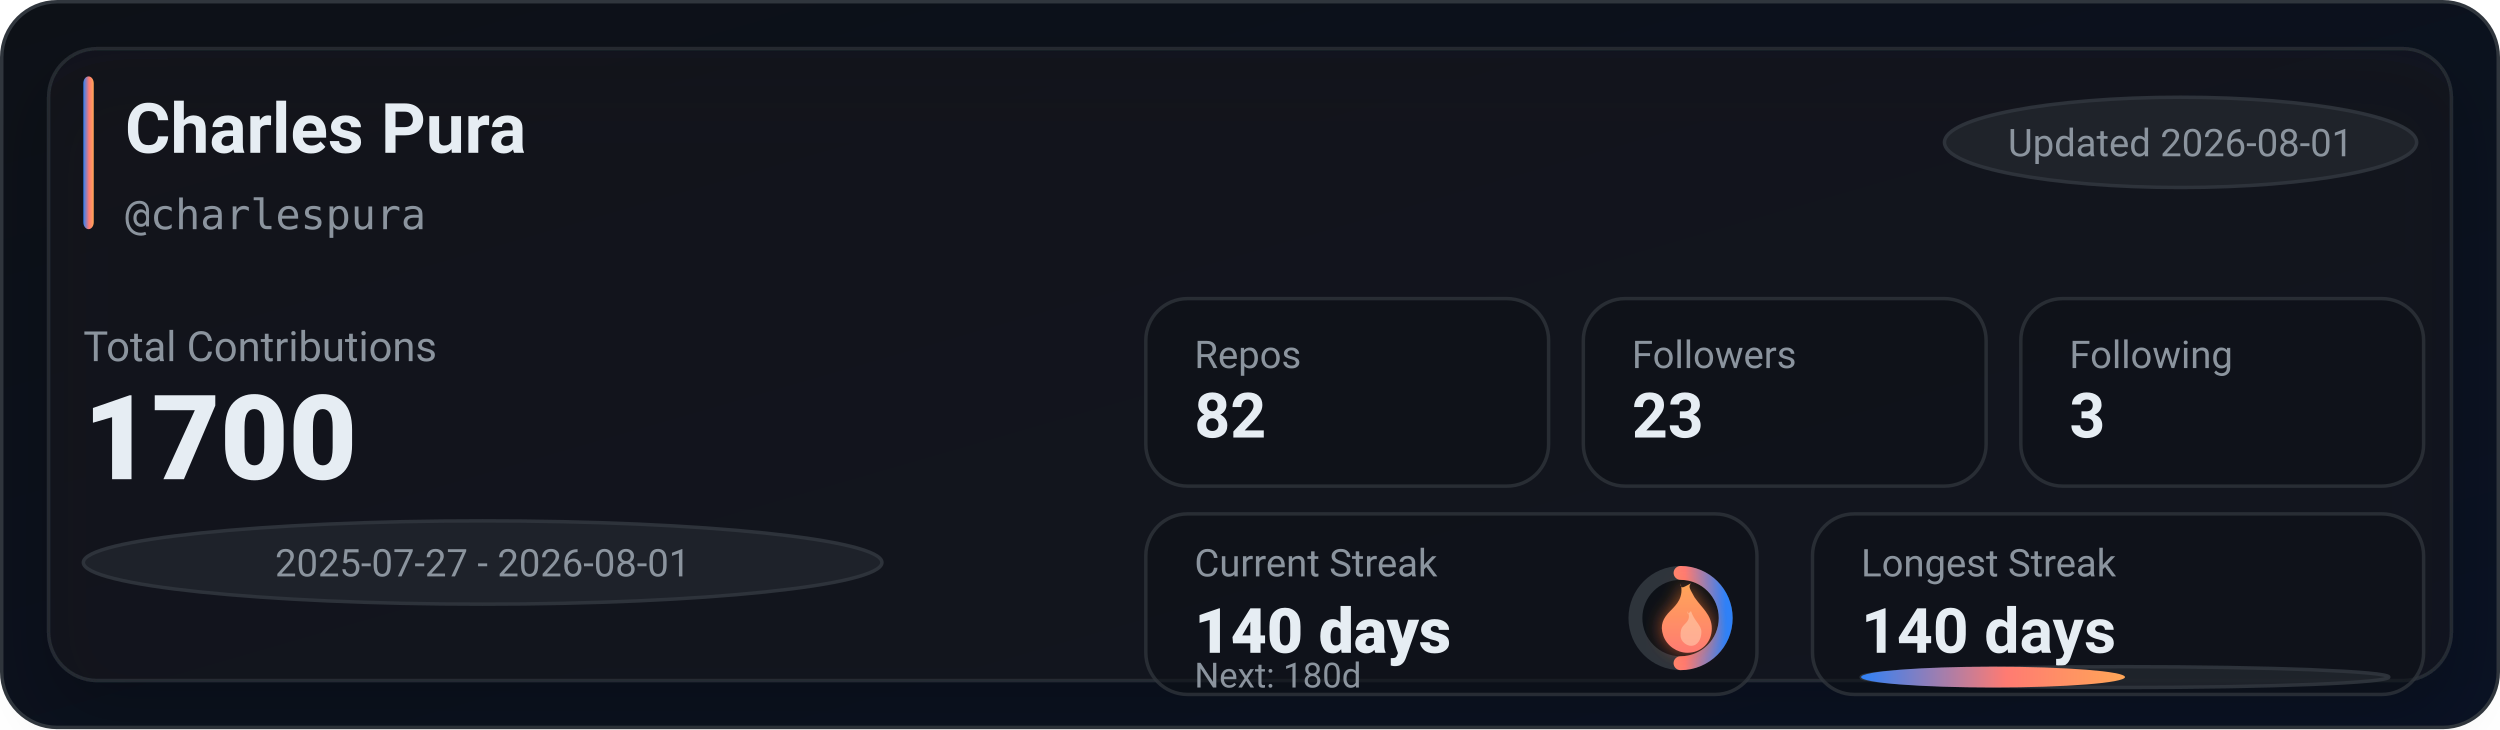
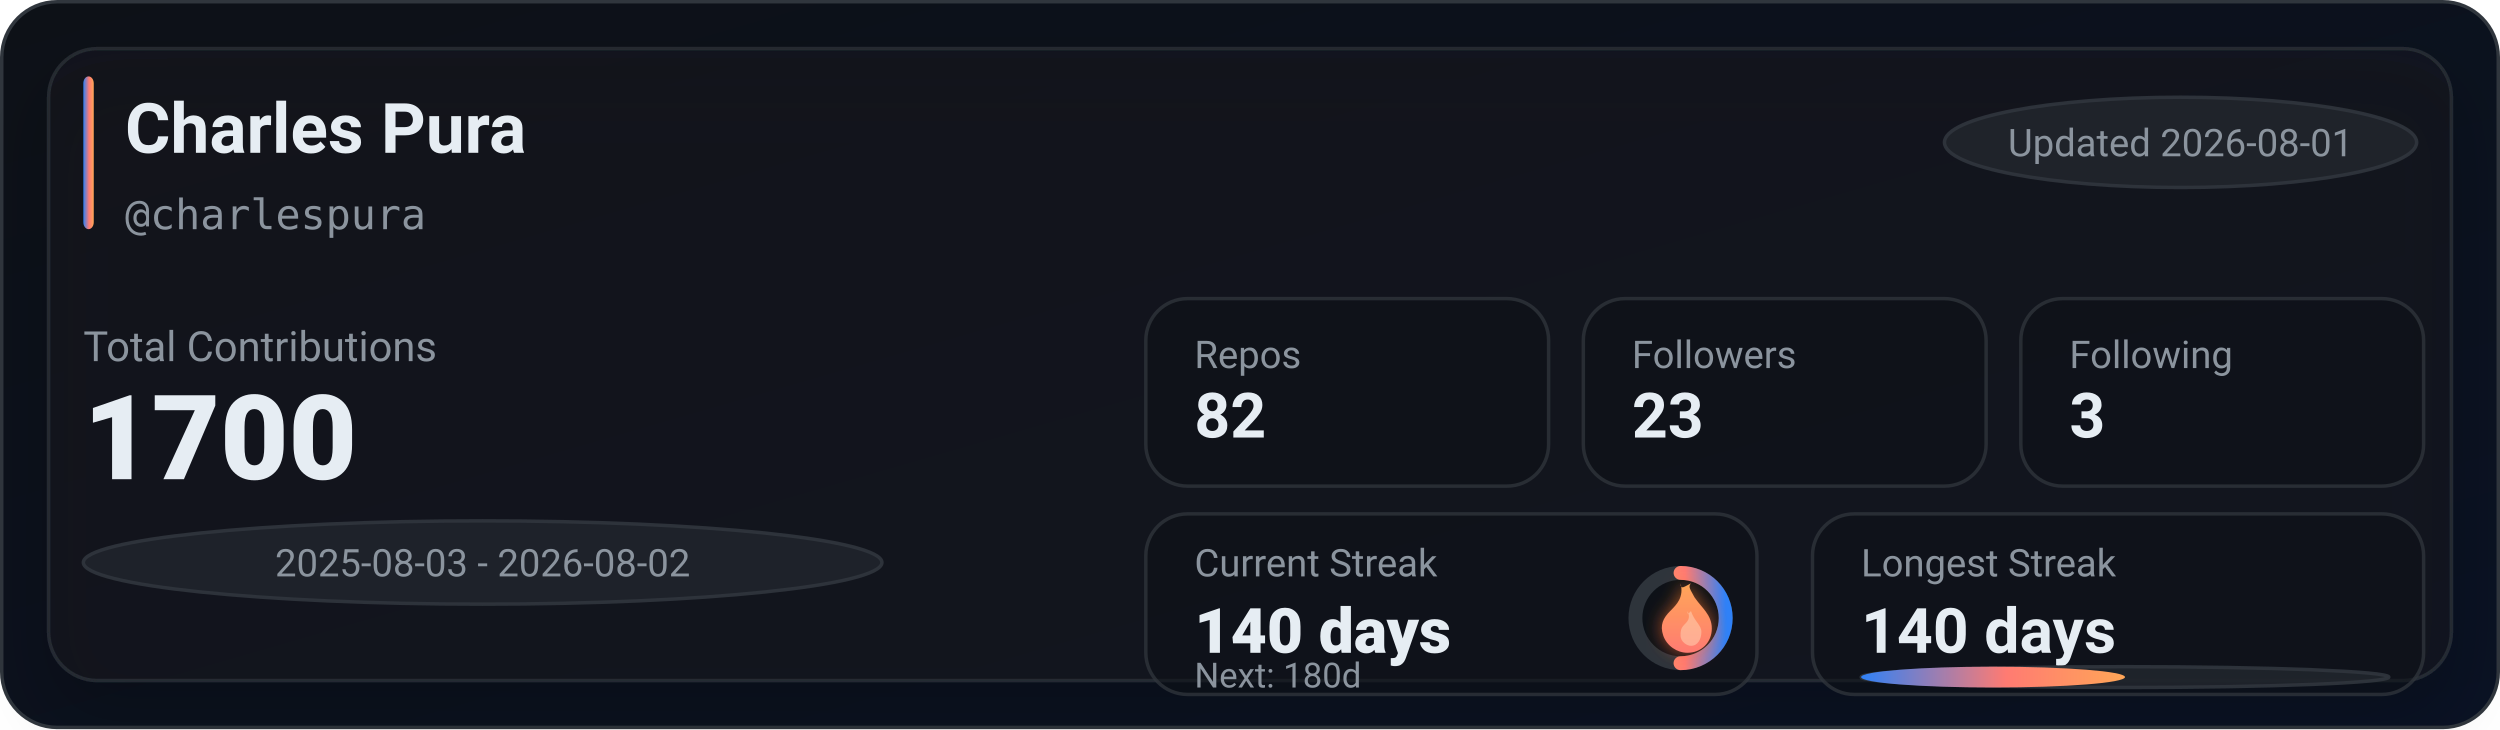
<svg xmlns="http://www.w3.org/2000/svg" width="720" height="210" viewBox="0 0 720 210" role="img" aria-label="GitHub stats for charlespura">
  <defs>
    <linearGradient id="bg" x1="0" y1="0" x2="1" y2="1">
      <stop offset="0%" stop-color="#0d1117" />
      <stop offset="100%" stop-color="#0a1224" />
    </linearGradient>
    <linearGradient id="accent" x1="0" y1="0" x2="1" y2="0">
      <stop offset="0%" stop-color="#2f81f7" />
      <stop offset="55%" stop-color="#ff7b72" />
      <stop offset="100%" stop-color="#ffa657" />
    </linearGradient>
    <linearGradient id="accentV" x1="0" y1="0" x2="0" y2="1">
      <stop offset="0%" stop-color="#ffa657" />
      <stop offset="55%" stop-color="#ff7b72" />
      <stop offset="100%" stop-color="#2f81f7" />
    </linearGradient>
    <linearGradient id="fire" x1="0" y1="0" x2="0" y2="1">
      <stop offset="0%" stop-color="#ffa657" />
      <stop offset="100%" stop-color="#ff7b72" />
    </linearGradient>
    <filter id="glow" x="-30%" y="-30%" width="160%" height="160%">
      <feGaussianBlur stdDeviation="2.5" result="blur" />
      <feColorMatrix in="blur" type="matrix" values="           1 0 0 0 0           0 0.6 0 0 0           0 0 0.2 0 0           0 0 0 0.65 0" result="colored" />
      <feMerge>
        <feMergeNode in="colored" />
        <feMergeNode in="SourceGraphic" />
      </feMerge>
    </filter>
    <filter id="softShadow" x="-30%" y="-30%" width="160%" height="160%">
      <feDropShadow dx="0" dy="10" stdDeviation="10" flood-color="#000000" flood-opacity="0.35" />
    </filter>
  </defs>
  <rect x="0.5" y="0.5" width="719" height="209" rx="16" fill="url(#bg)" stroke="#30363d" />
  <g filter="url(#softShadow)">
    <rect x="14" y="14" width="692" height="182" rx="14" fill="rgba(22,27,34,0.55)" stroke="rgba(48,54,61,0.65)" />
  </g>
  <rect x="24" y="22" width="3" height="44" rx="2" fill="url(#accent)" />
  <text x="36" y="44" fill="#e6edf3" font-family="ui-sans-serif,system-ui,-apple-system,Segoe UI,Roboto,Helvetica,Arial" font-size="20" font-weight="780">Charles Pura</text>
  <text x="36" y="66" fill="#8b949e" font-family="ui-monospace,SFMono-Regular,Menlo,Monaco,Consolas,monospace" font-size="12">@charlespura</text>
  <g transform="translate(560, 28)">
    <rect x="0" y="0" width="136" height="26" rx="999" fill="rgba(33,38,45,0.85)" stroke="rgba(48,54,61,0.9)" />
    <text x="68" y="17" text-anchor="middle" fill="#8b949e" font-family="ui-sans-serif,system-ui,-apple-system,Segoe UI,Roboto,Helvetica,Arial" font-size="11">Updated 2026-08-01</text>
  </g>
  <text x="24" y="104" fill="#8b949e" font-family="ui-sans-serif,system-ui,-apple-system,Segoe UI,Roboto,Helvetica,Arial" font-size="12">Total Contributions</text>
  <text x="24" y="138" fill="#e6edf3" font-family="ui-sans-serif,system-ui,-apple-system,Segoe UI,Roboto,Helvetica,Arial" font-size="34" font-weight="900">1700</text>
  <g transform="translate(24, 150)">
    <rect x="0" y="0" width="230" height="24" rx="999" fill="rgba(33,38,45,0.8)" stroke="rgba(48,54,61,0.9)" />
-     <text x="115" y="16" text-anchor="middle" fill="#8b949e" font-family="ui-sans-serif,system-ui,-apple-system,Segoe UI,Roboto,Helvetica,Arial" font-size="11">2025-07-27 - 2026-08-01</text>
+     <text x="115" y="16" text-anchor="middle" fill="#8b949e" font-family="ui-sans-serif,system-ui,-apple-system,Segoe UI,Roboto,Helvetica,Arial" font-size="11">2025-08-03 - 2026-08-02</text>
  </g>
  <g transform="translate(330, 86)">
    <rect x="0" y="0" width="116" height="54" rx="12" fill="rgba(13,17,23,0.55)" stroke="rgba(48,54,61,0.75)" />
    <rect x="126" y="0" width="116" height="54" rx="12" fill="rgba(13,17,23,0.55)" stroke="rgba(48,54,61,0.75)" />
    <rect x="252" y="0" width="116" height="54" rx="12" fill="rgba(13,17,23,0.55)" stroke="rgba(48,54,61,0.75)" />
    <text x="14" y="20" fill="#8b949e" font-family="ui-sans-serif,system-ui,-apple-system,Segoe UI,Roboto,Helvetica,Arial" font-size="11">Repos</text>
    <text x="14" y="40" fill="#e6edf3" font-family="ui-sans-serif,system-ui,-apple-system,Segoe UI,Roboto,Helvetica,Arial" font-size="18" font-weight="780">82</text>
    <text x="140" y="20" fill="#8b949e" font-family="ui-sans-serif,system-ui,-apple-system,Segoe UI,Roboto,Helvetica,Arial" font-size="11">Followers</text>
    <text x="140" y="40" fill="#e6edf3" font-family="ui-sans-serif,system-ui,-apple-system,Segoe UI,Roboto,Helvetica,Arial" font-size="18" font-weight="780">23</text>
    <text x="266" y="20" fill="#8b949e" font-family="ui-sans-serif,system-ui,-apple-system,Segoe UI,Roboto,Helvetica,Arial" font-size="11">Following</text>
    <text x="266" y="40" fill="#e6edf3" font-family="ui-sans-serif,system-ui,-apple-system,Segoe UI,Roboto,Helvetica,Arial" font-size="18" font-weight="780">3</text>
  </g>
  <g transform="translate(330, 148)">
    <rect x="0" y="0" width="176" height="52" rx="12" fill="rgba(13,17,23,0.55)" stroke="rgba(48,54,61,0.75)" />
    <rect x="192" y="0" width="176" height="52" rx="12" fill="rgba(13,17,23,0.55)" stroke="rgba(48,54,61,0.75)" />
    <text x="14" y="18" fill="#8b949e" font-family="ui-sans-serif,system-ui,-apple-system,Segoe UI,Roboto,Helvetica,Arial" font-size="11">Current Streak</text>
    <text x="14" y="40" fill="#e6edf3" font-family="ui-sans-serif,system-ui,-apple-system,Segoe UI,Roboto,Helvetica,Arial" font-size="18" font-weight="860">140 days</text>
    <g transform="translate(154, 30)">
      <circle cx="0" cy="0" r="13" fill="rgba(13,17,23,0.85)" stroke="rgba(48,54,61,0.95)" stroke-width="4" />
      <circle cx="0" cy="0" r="13" fill="none" stroke="url(#accentV)" stroke-width="4" stroke-linecap="round" stroke-dasharray="40.84 40.84" transform="rotate(-90)" />
      <g transform="translate(-10, -12)" filter="url(#glow)">
        <path d="M10 2c1 4-1 6-3 8-2 2-3 4-2 7 1 3 4 5 7 5 4 0 7-3 7-7 0-4-3-6-5-9-1-2-2-3-1-4-2 1-3 2-3 0z" fill="url(#fire)" />
        <path d="M12 10c1 2 0 3-1 4-1 1-1 2-1 3 0 2 2 3 3 3 2 0 3-2 3-4 0-2-2-3-3-6-1 1-1 1-1 0z" fill="#ffd1b3" opacity="0.55" />
      </g>
    </g>
    <text x="14" y="50" fill="#8b949e" font-family="ui-sans-serif,system-ui,-apple-system,Segoe UI,Roboto,Helvetica,Arial" font-size="10">Next: 180d</text>
    <text x="206" y="18" fill="#8b949e" font-family="ui-sans-serif,system-ui,-apple-system,Segoe UI,Roboto,Helvetica,Arial" font-size="11">Longest Streak</text>
    <text x="206" y="40" fill="#e6edf3" font-family="ui-sans-serif,system-ui,-apple-system,Segoe UI,Roboto,Helvetica,Arial" font-size="18" font-weight="780">140 days</text>
    <rect x="206" y="44" width="152" height="6" rx="999" fill="rgba(33,38,45,0.85)" stroke="rgba(48,54,61,0.9)" />
    <rect x="206" y="44" width="76" height="6" rx="999" fill="url(#accent)" />
  </g>
</svg>
